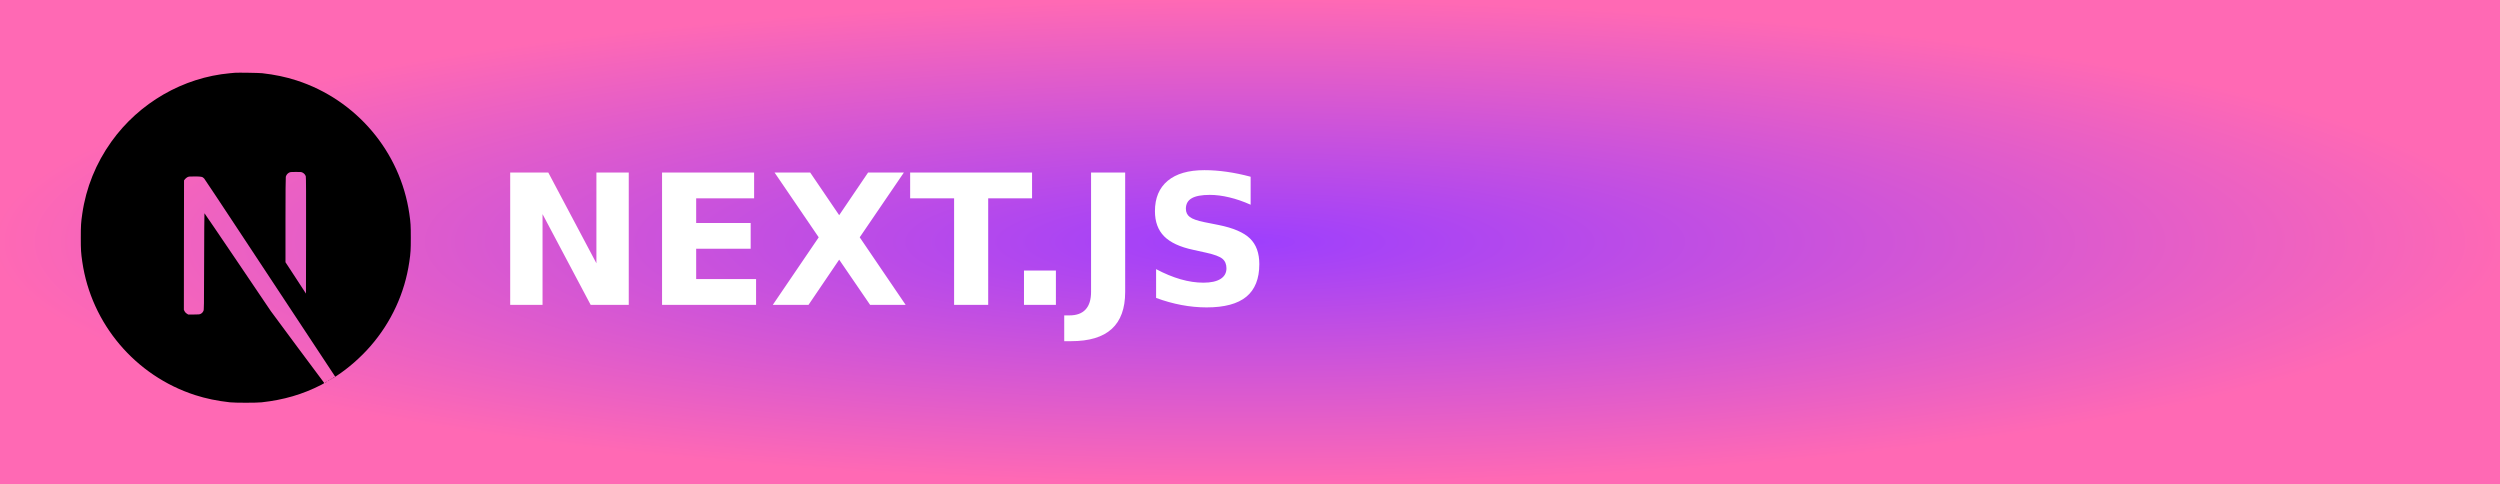
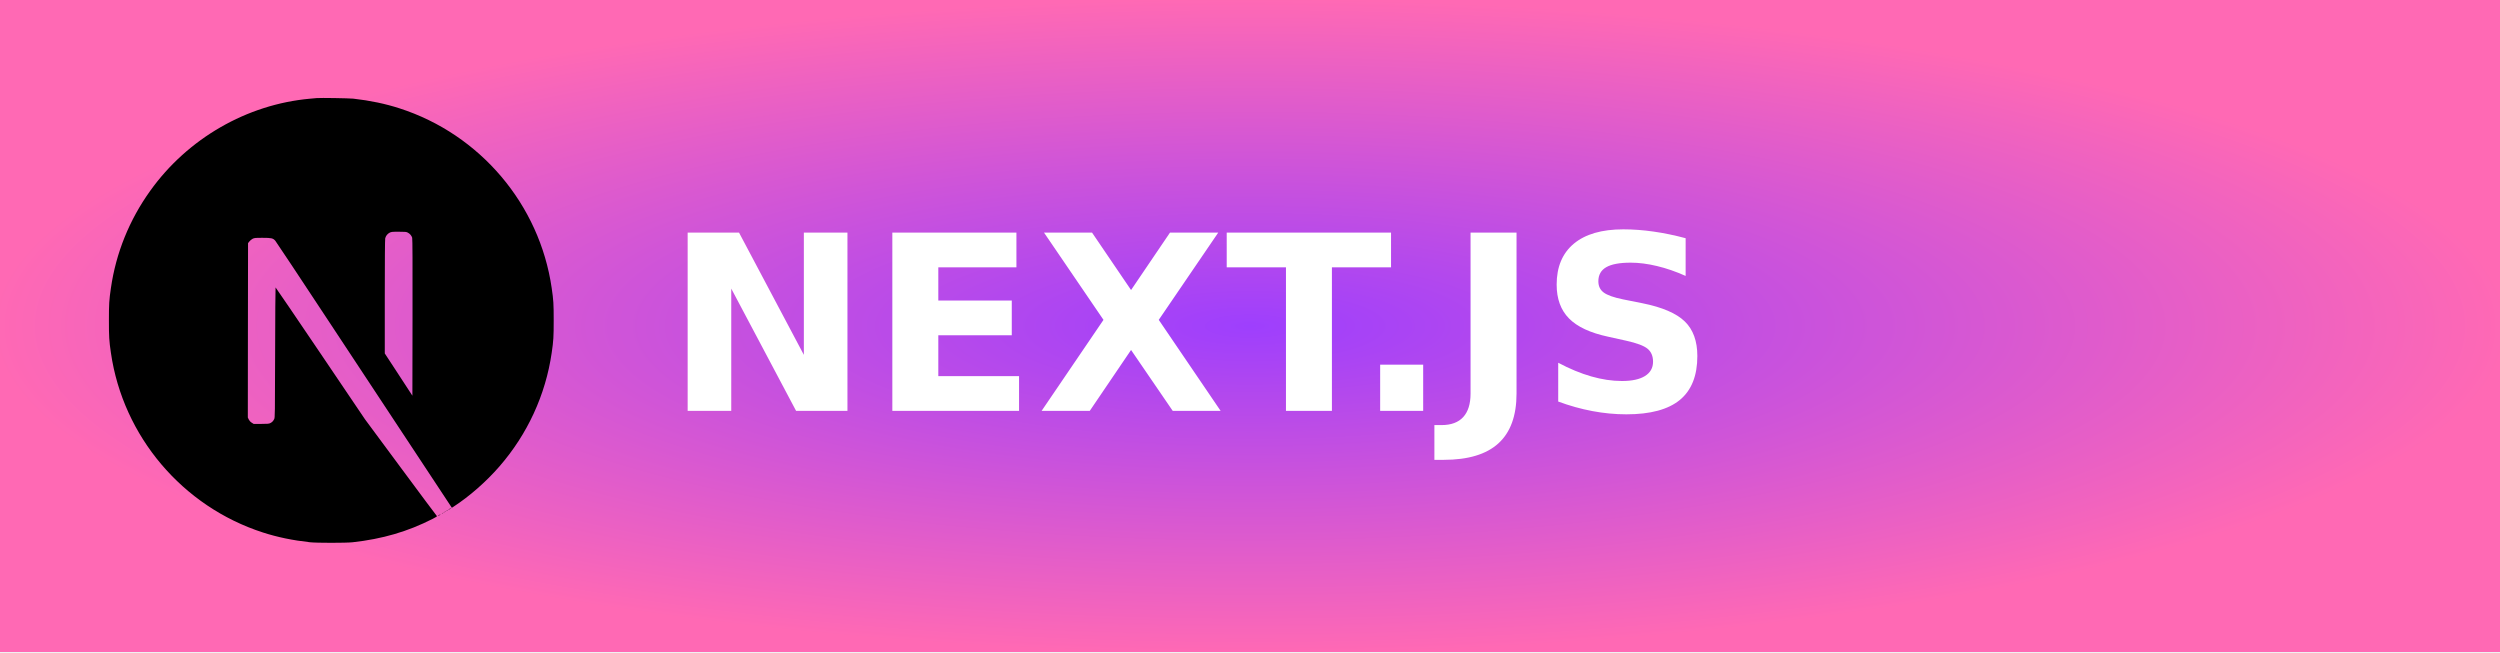
- <svg xmlns="http://www.w3.org/2000/svg" width="155" height="30" role="img" aria-label="NEXT.JS">
+ <svg xmlns="http://www.w3.org/2000/svg" width="115" height="30" role="img" aria-label="NEXT.JS">
  <defs>
    <radialGradient id="grad1" cx="50%" cy="50%" r="50%" fx="50%" fy="50%">
      <stop offset="0%" style="stop-color:#9e3ffd;stop-opacity:1">
        <animate attributeName="stop-color" values="#9e3ffd;#ff69b4;#9e3ffd" dur="5s" repeatCount="indefinite" />
      </stop>
      <stop offset="100%" style="stop-color:#ff69b4;stop-opacity:1">
        <animate attributeName="stop-color" values="#ff69b4;#9e3ffd;#ff69b4" dur="5s" repeatCount="indefinite" />
      </stop>
    </radialGradient>
  </defs>
  <g shape-rendering="crispEdges">
-     <rect width="155" height="30" fill="url(#grad1)" />
+     <rect width="115" height="30" fill="url(#grad1)" />
  </g>
  <g transform="translate(5, 4.5) scale(0.02)">
    <path d="m478.5.6c-2.2.2-9.2.9-15.5 1.4-145.3 13.1-281.4 91.5-367.6 212-48 67-78.7 143-90.3 223.5-4.1 28.1-4.6 36.4-4.6 74.5s.5 46.4 4.6 74.5c27.8 192.1 164.5 353.5 349.9 413.3 33.2 10.7 68.2 18 108 22.4 15.5 1.7 82.5 1.7 98 0 68.7-7.6 126.9-24.6 184.3-53.9 8.8-4.5 10.5-5.7 9.3-6.7-.8-.6-38.3-50.9-83.3-111.7l-81.8-110.5-102.5-151.7c-56.4-83.4-102.8-151.6-103.2-151.6-.4-.1-.8 67.3-1 149.6-.3 144.1-.4 149.9-2.2 153.3-2.6 4.9-4.6 6.9-8.8 9.1-3.2 1.6-6 1.9-21.1 1.9h-17.3l-4.6-2.9c-3-1.9-5.2-4.4-6.7-7.3l-2.1-4.5.2-200.5.3-200.6 3.1-3.9c1.6-2.1 5-4.8 7.4-6.1 4.1-2 5.7-2.2 23-2.2 20.4 0 23.8.8 29.1 6.6 1.5 1.6 57 85.2 123.4 185.9s157.2 238.2 201.8 305.7l81 122.7 4.1-2.7c36.3-23.6 74.7-57.2 105.1-92.2 64.7-74.3 106.4-164.9 120.4-261.5 4.1-28.1 4.6-36.4 4.6-74.5s-.5-46.4-4.6-74.5c-27.8-192.1-164.5-353.5-349.9-413.3-32.7-10.6-67.5-17.9-106.5-22.3-9.6-1-75.7-2.1-84-1.3zm209.4 309.4c4.8 2.4 8.7 7 10.1 11.8.8 2.6 1 58.2.8 183.5l-.3 179.8-31.7-48.6-31.8-48.6v-130.7c0-84.5.4-132 1-134.3 1.6-5.6 5.1-10 9.9-12.6 4.1-2.1 5.6-2.3 21.3-2.3 14.8 0 17.4.2 20.7 2z" />
    <path d="m784.3 945.1c-3.5 2.2-4.6 3.7-1.5 2 2.2-1.3 5.8-4 5.2-4.1-.3 0-2 1-3.7 2.1zm-6.9 4.5c-1.8 1.4-1.8 1.5.4.4 1.2-.6 2.2-1.3 2.2-1.5 0-.8-.5-.6-2.6 1.1zm-5 3c-1.8 1.4-1.8 1.5.4.4 1.2-.6 2.2-1.3 2.2-1.5 0-.8-.5-.6-2.6 1.1zm-5 3c-1.8 1.4-1.8 1.5.4.4 1.2-.6 2.2-1.3 2.2-1.5 0-.8-.5-.6-2.6 1.1zm-7.6 4c-3.8 2-3.6 2.8.2.9 1.7-.9 3-1.8 3-2 0-.7-.1-.6-3.2 1.1z" />
  </g>
  <text transform="scale(0.09)" x="340" y="210" fill="#fff" font-size="125" font-weight="bold" font-family="Verdana,Geneva,DejaVu Sans,sans-serif">
        NEXT.JS
    </text>
</svg>
